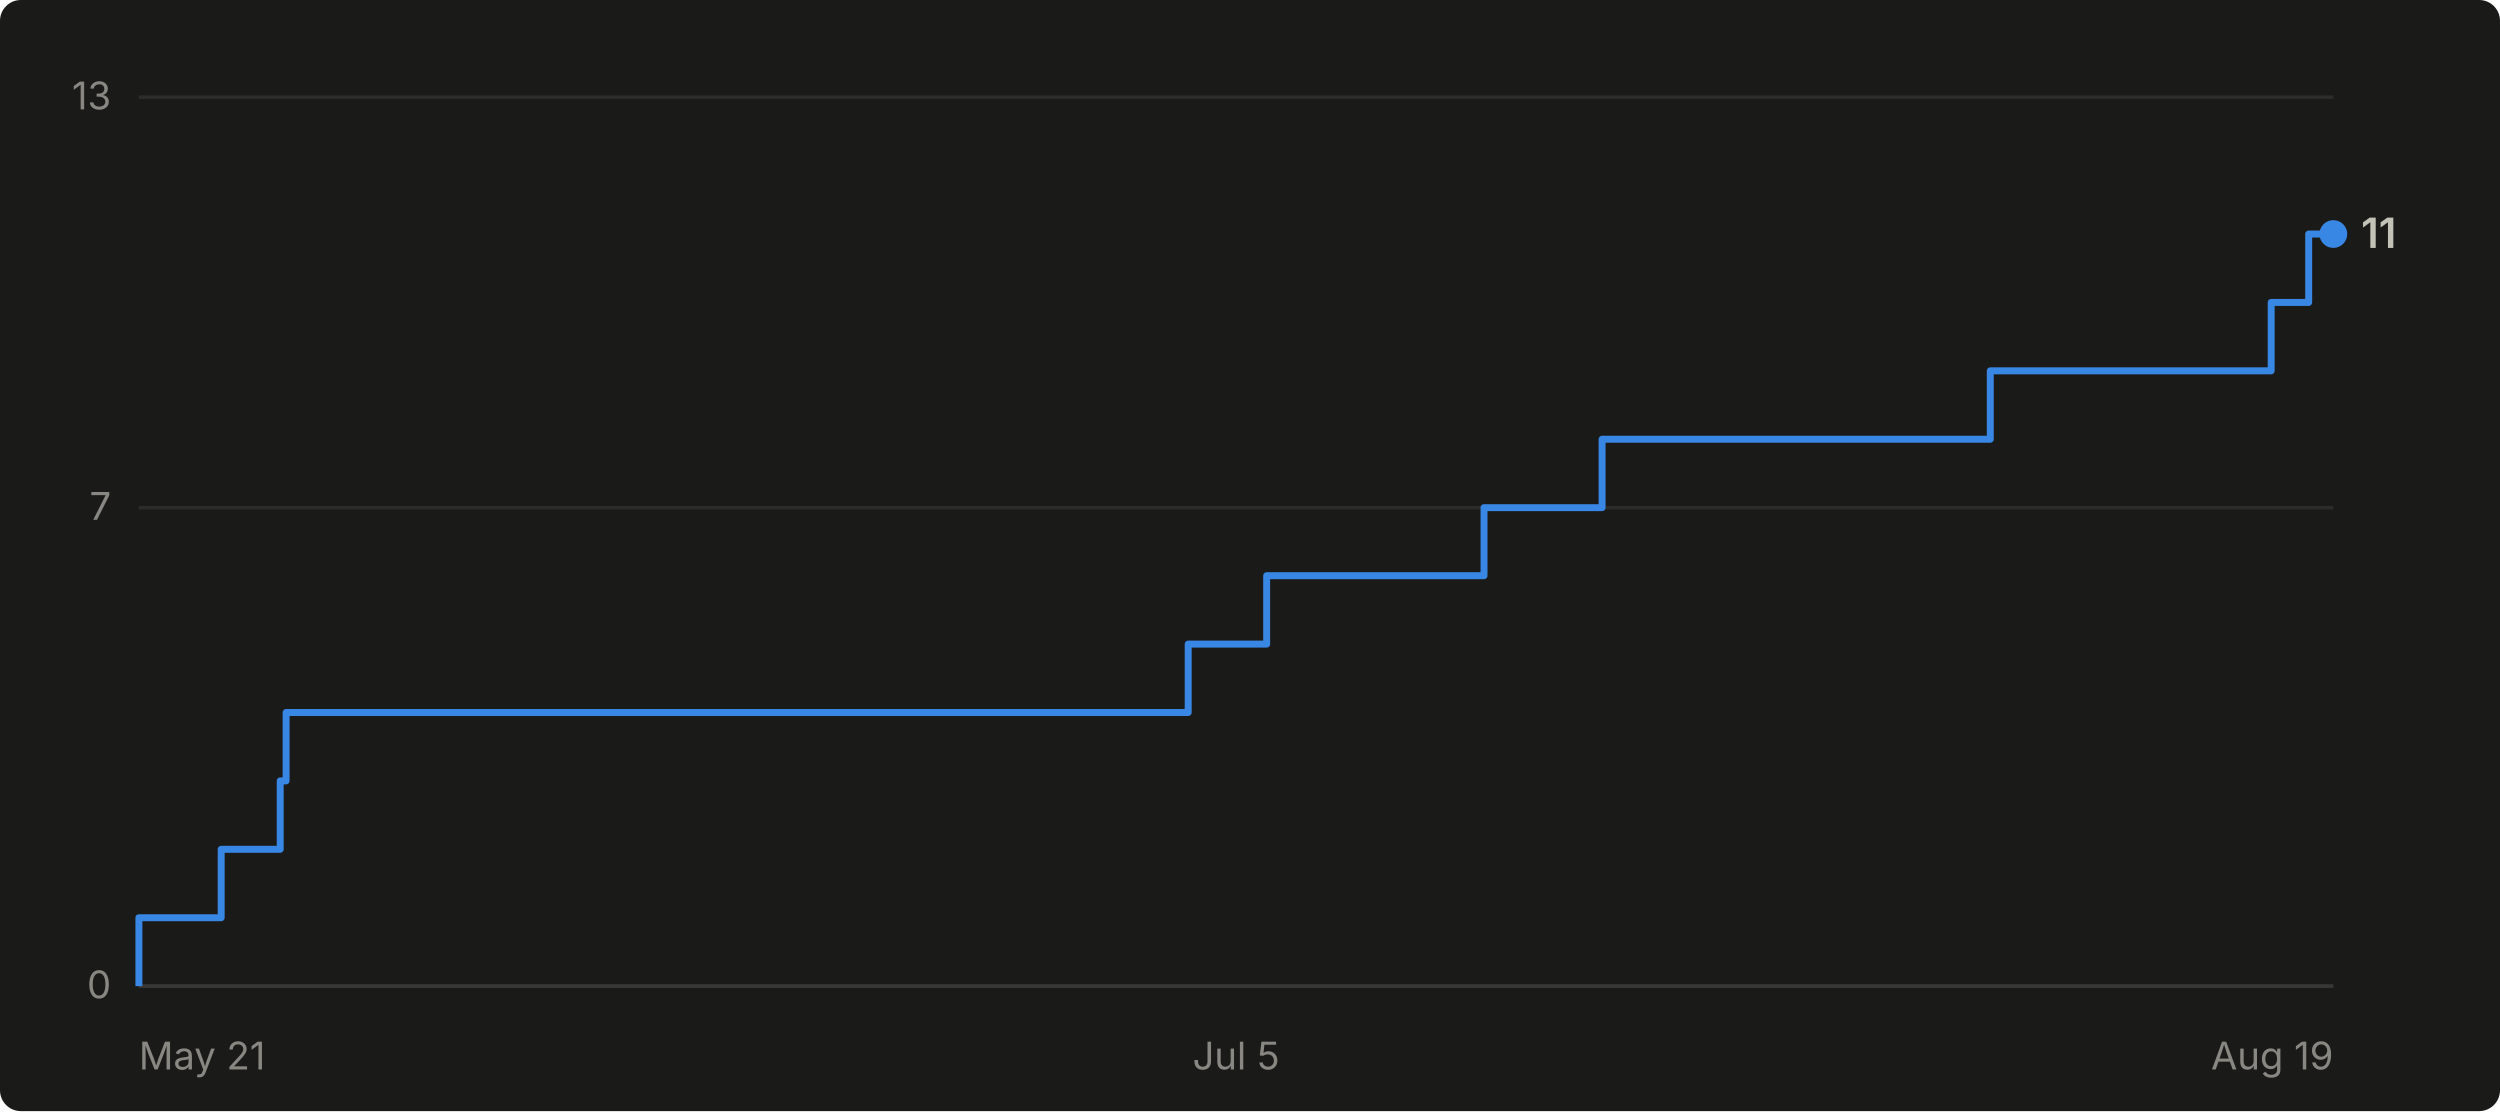
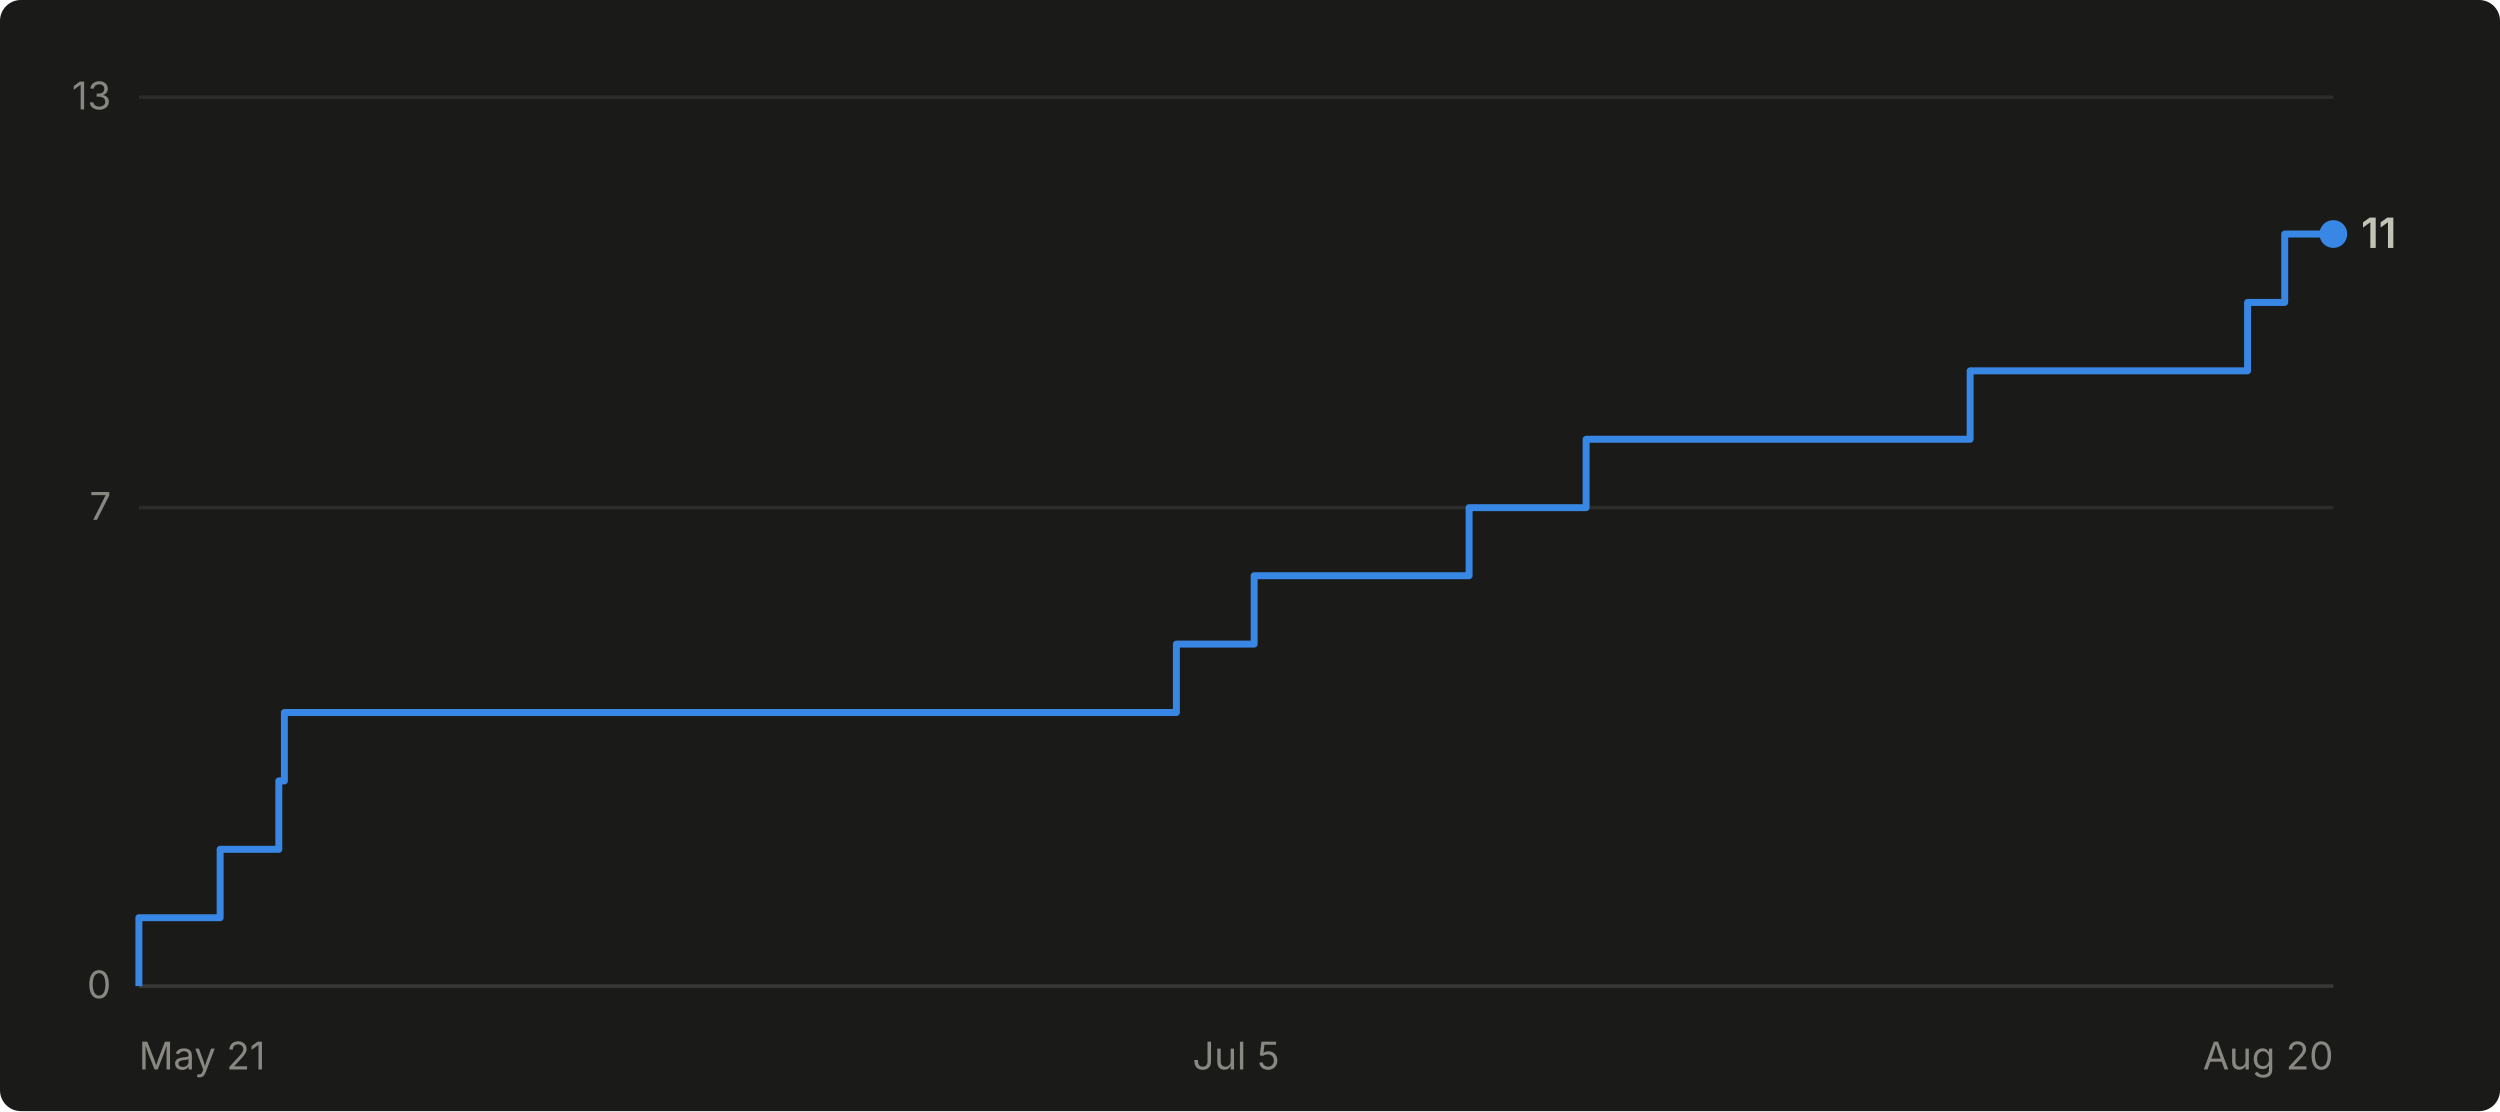
- <svg xmlns="http://www.w3.org/2000/svg" viewBox="0 0 720 320" width="720" height="320" role="img" aria-label="Cumulative GitHub stars for abhiunix/AgentHarbor: 11 as of Aug 19">
+ <svg xmlns="http://www.w3.org/2000/svg" viewBox="0 0 720 320" width="720" height="320" role="img" aria-label="Cumulative GitHub stars for abhiunix/AgentHarbor: 11 as of Aug 20">
  <rect width="720" height="320" fill="#1a1a19" rx="6" />
  <g font-family="system-ui, -apple-system, 'Segoe UI', sans-serif">
    <line x1="40" y1="284.0" x2="672" y2="284.0" stroke="#2c2c2a" stroke-width="1" />
    <text x="32" y="287.5" text-anchor="end" fill="#898781" font-size="11">0</text>
    <line x1="40" y1="146.2" x2="672" y2="146.2" stroke="#2c2c2a" stroke-width="1" />
    <text x="32" y="149.7" text-anchor="end" fill="#898781" font-size="11">7</text>
    <line x1="40" y1="28.0" x2="672" y2="28.0" stroke="#2c2c2a" stroke-width="1" />
    <text x="32" y="31.5" text-anchor="end" fill="#898781" font-size="11">13</text>
    <line x1="40" y1="284" x2="672" y2="284" stroke="#383835" stroke-width="1" />
    <text x="40.0" y="308" text-anchor="start" fill="#898781" font-size="11">May 21</text>
    <text x="356.0" y="308" text-anchor="middle" fill="#898781" font-size="11">Jul 5</text>
-     <text x="672.0" y="308" text-anchor="end" fill="#898781" font-size="11">Aug 19</text>
-     <path d="M 40.0 284.0 L 40.0 284.0 L 40.0 264.3 L 63.7 264.3 L 63.7 244.6 L 80.7 244.6 L 80.7 224.9 L 82.4 224.9 L 82.4 205.2 L 342.2 205.2 L 342.2 185.5 L 364.8 185.5 L 364.8 165.8 L 427.4 165.8 L 427.4 146.2 L 461.4 146.2 L 461.4 126.5 L 573.2 126.5 L 573.2 106.8 L 654.1 106.8 L 654.1 87.1 L 664.9 87.1 L 664.9 67.4 L 672.0 67.4" fill="none" stroke="#3987e5" stroke-width="2" stroke-linejoin="round" />
+     <text x="672.0" y="308" text-anchor="end" fill="#898781" font-size="11">Aug 20</text>
+     <path d="M 40.0 284.0 L 40.0 284.0 L 40.0 264.3 L 63.4 264.3 L 63.4 244.6 L 80.3 244.6 L 80.3 224.9 L 81.9 224.9 L 81.9 205.2 L 338.8 205.2 L 338.8 185.5 L 361.2 185.5 L 361.2 165.8 L 423.1 165.8 L 423.1 146.2 L 456.8 146.2 L 456.8 126.5 L 567.4 126.5 L 567.4 106.8 L 647.3 106.8 L 647.3 87.1 L 658.0 87.1 L 658.0 67.4 L 672.0 67.4" fill="none" stroke="#3987e5" stroke-width="2" stroke-linejoin="round" />
    <circle cx="672.0" cy="67.4" r="4" fill="#3987e5" />
    <text x="680.0" y="71.4" fill="#c3c2b7" font-size="12" font-weight="600">11</text>
  </g>
</svg>
